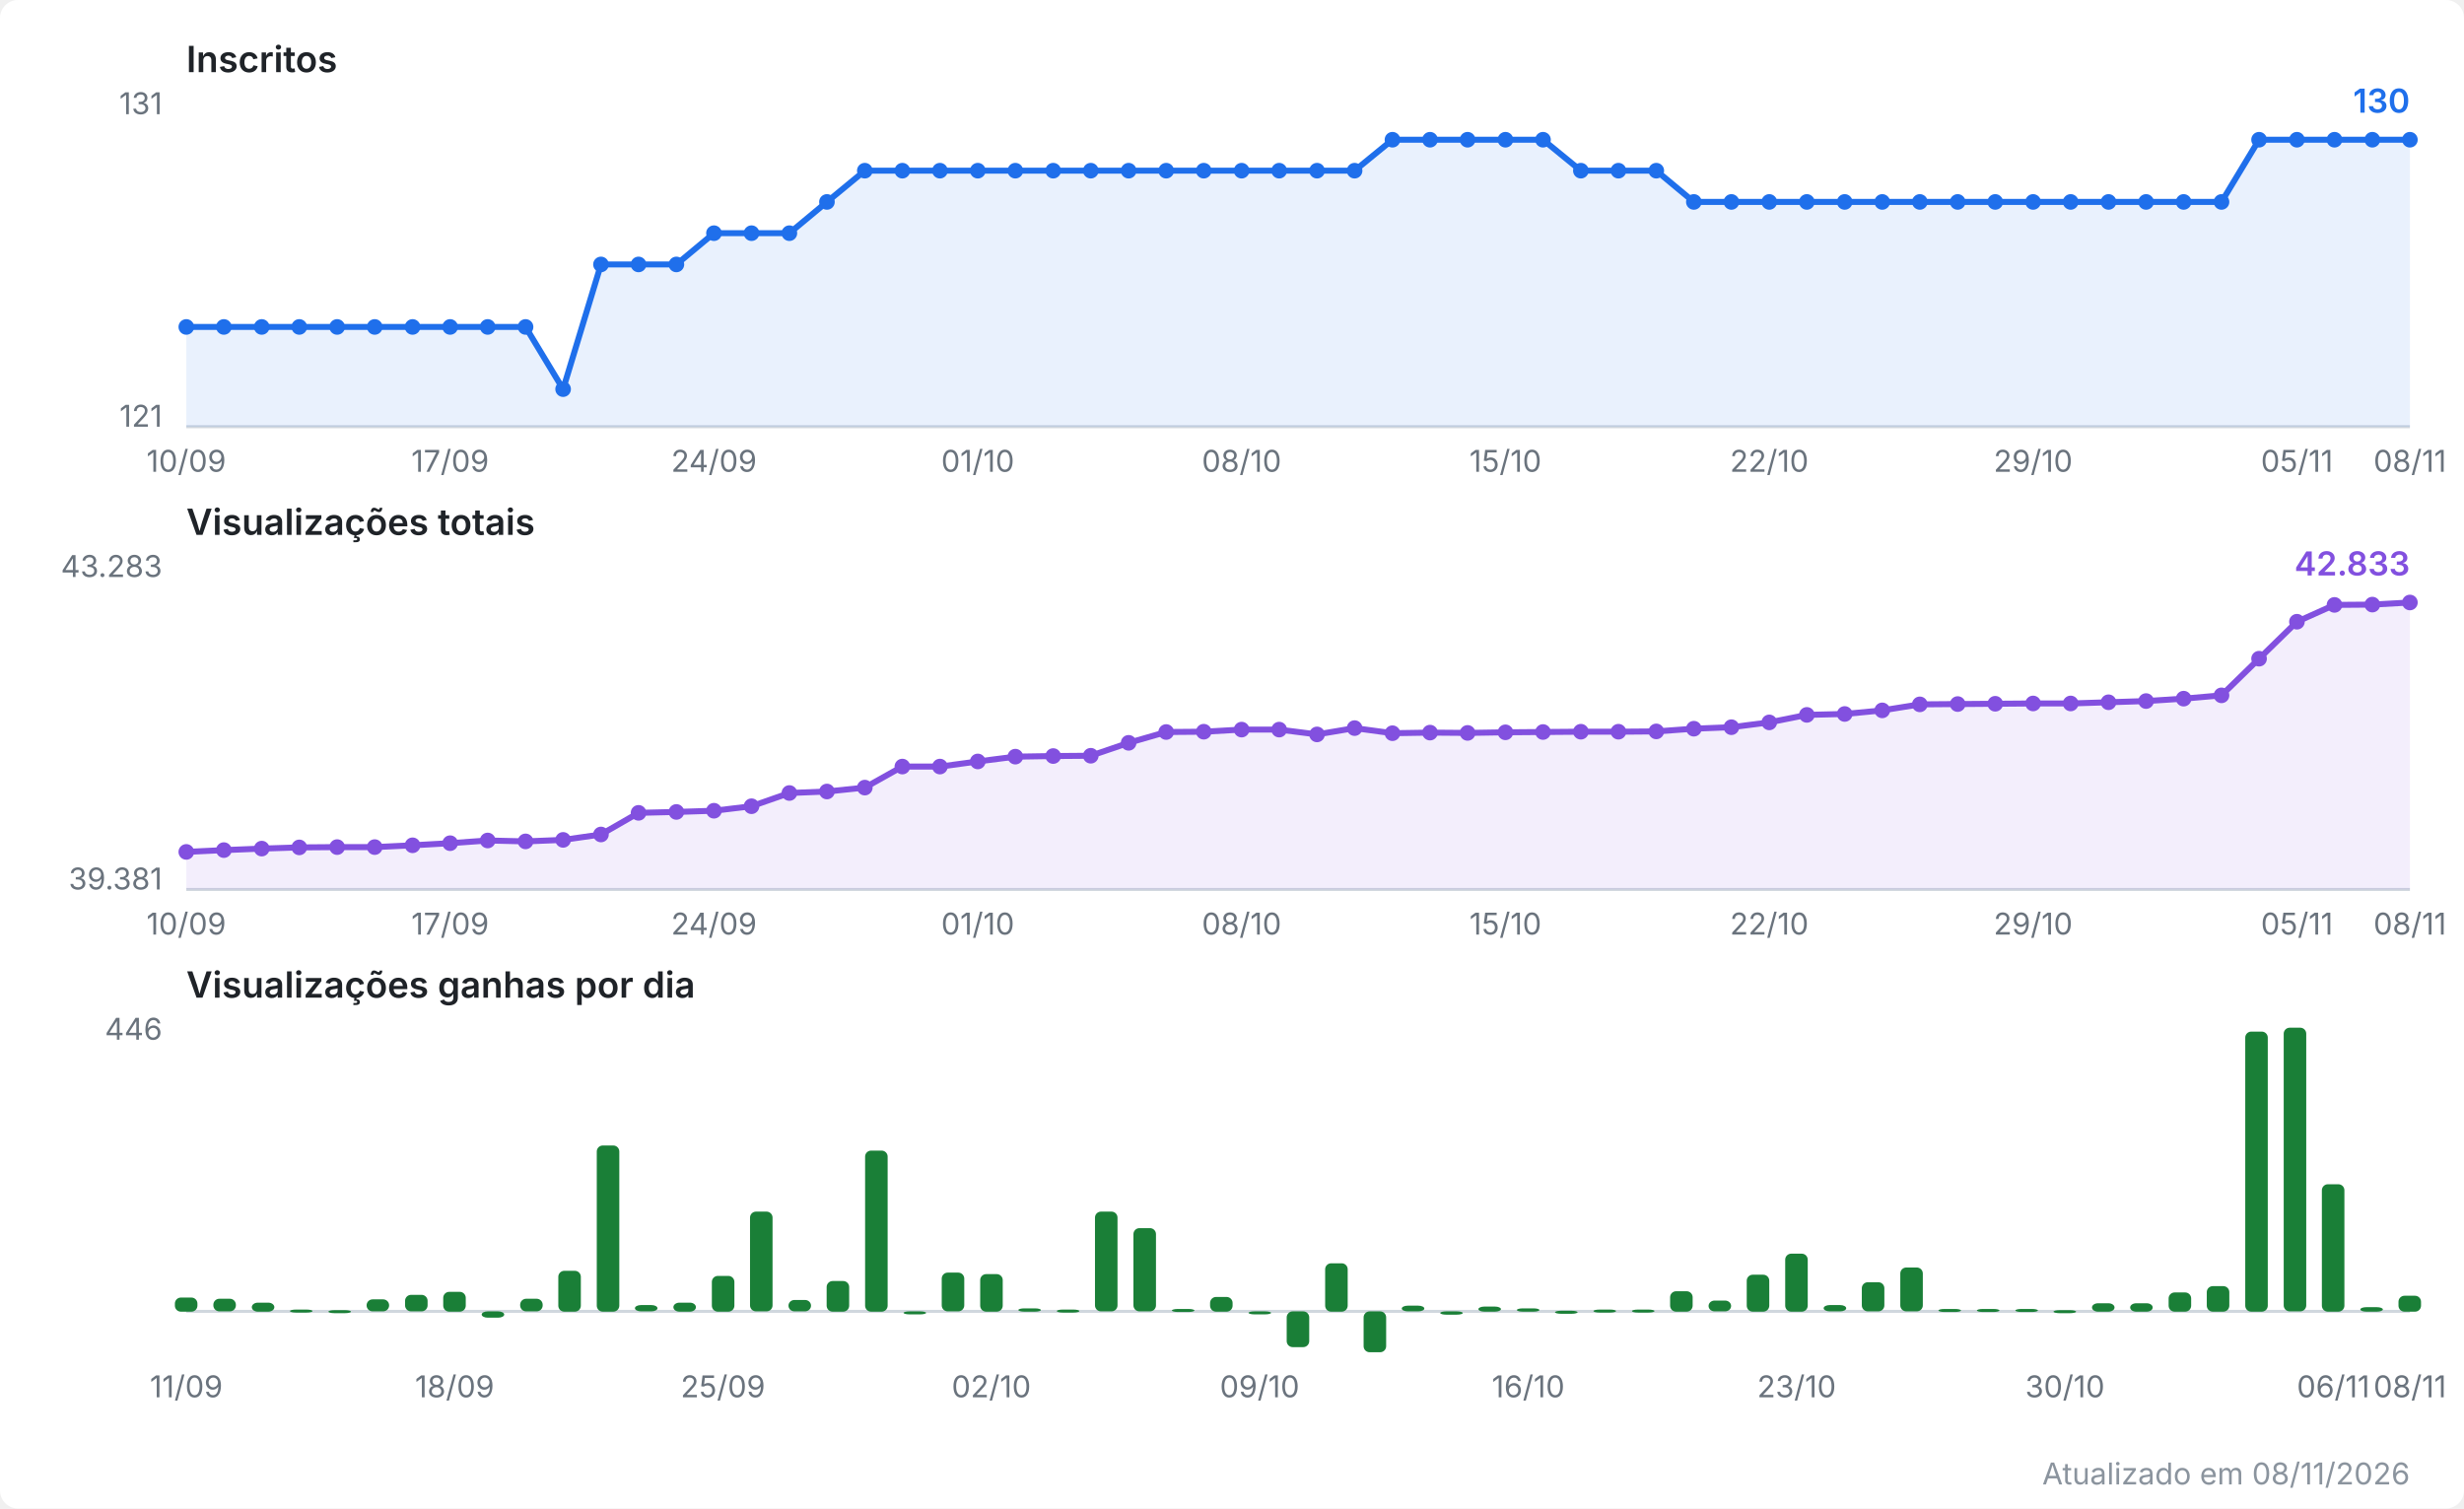
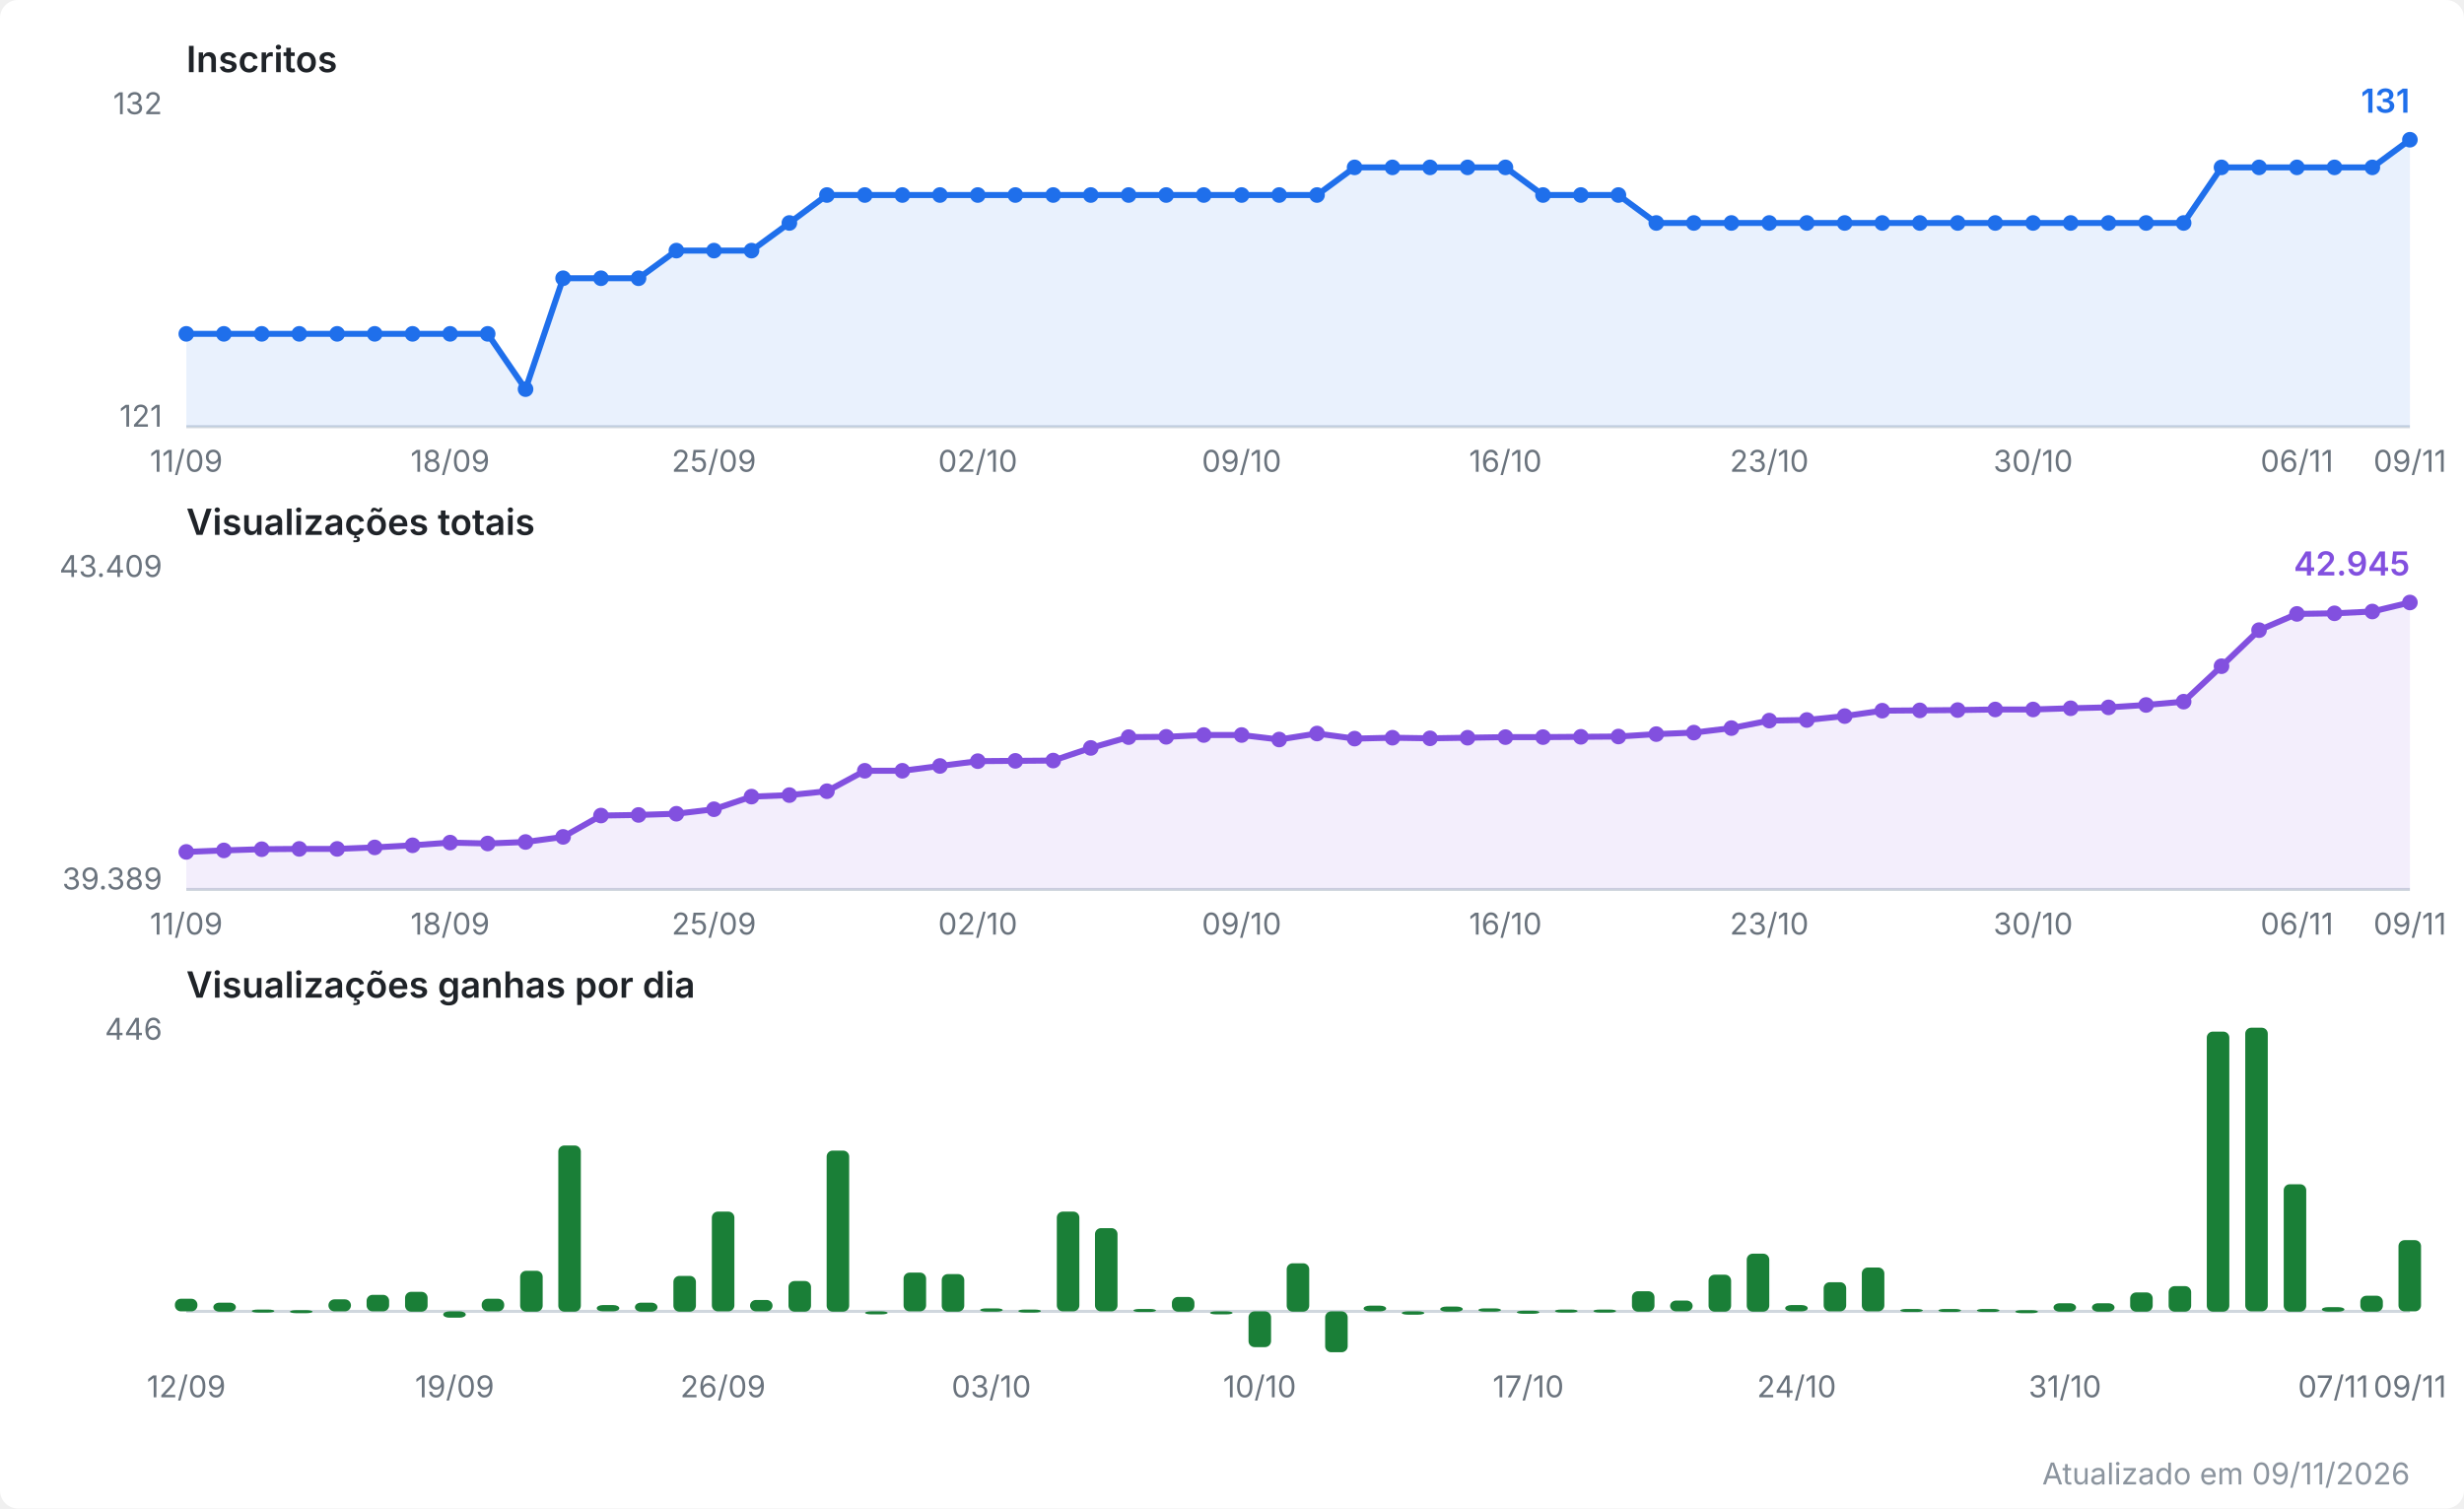
<svg xmlns="http://www.w3.org/2000/svg" viewBox="0 0 820 502" width="820" height="502" role="img" aria-label="Evolução do canal no YouTube">
  <style>
  .fundo { fill: #ffffff; }
  .titulo { font: 600 12px system-ui, -apple-system, Segoe UI, sans-serif; fill: #1f2328; }
  .escala { font: 10px system-ui, -apple-system, Segoe UI, sans-serif; fill: #6a737d; }
  .valor  { font: 600 11px system-ui, -apple-system, Segoe UI, sans-serif; }
  .rodape { font: 10px system-ui, -apple-system, Segoe UI, sans-serif; fill: #8b949e; }
  .eixo { stroke: #d0d7de; stroke-width: 1; }
  .linha { fill: none; stroke-width: 2; stroke-linejoin: round; stroke-linecap: round; }
  .inscritos { stroke: #1f6feb; }
  .inscritos.area { fill: #1f6feb; opacity: 0.10; stroke: none; }
  .inscritos.ponto, .inscritos.valor { fill: #1f6feb; stroke: none; }
  .views { stroke: #8250df; }
  .views.area { fill: #8250df; opacity: 0.10; stroke: none; }
  .views.ponto, .views.valor { fill: #8250df; stroke: none; }
  .barra.ganho { fill: #1a7f37; }
  @media (prefers-color-scheme: dark) {
    .fundo { fill: #0d1117; }
    .titulo { fill: #e6edf3; }
    .escala, .rodape { fill: #8b949e; }
    .eixo { stroke: #30363d; }
    .inscritos { stroke: #58a6ff; }
    .inscritos.area { fill: #58a6ff; }
    .inscritos.ponto, .inscritos.valor { fill: #58a6ff; }
    .views { stroke: #bc8cff; }
    .views.area { fill: #bc8cff; }
    .views.ponto, .views.valor { fill: #bc8cff; }
    .barra.ganho { fill: #3fb950; }
  }
</style>
  <rect class="fundo" width="820" height="502" rx="6" />
  <text class="titulo" x="62" y="24.0">Inscritos</text>
  <line class="eixo" x1="62" y1="142.0" x2="802" y2="142.0" />
-   <text class="escala" x="54" y="38.0" text-anchor="end">131</text>
+   <text class="escala" x="54" y="38.0" text-anchor="end">132</text>
  <text class="escala" x="54" y="142.0" text-anchor="end">121</text>
-   <polygon class="area inscritos" points="62.0,142.0 62.0,108.8 74.5,108.8 87.1,108.8 99.6,108.8 112.2,108.8 124.7,108.8 137.3,108.8 149.8,108.8 162.3,108.8 174.9,108.8 187.4,129.5 200.0,88.0 212.5,88.0 225.1,88.0 237.6,77.6 250.1,77.6 262.7,77.6 275.2,67.2 287.8,56.8 300.3,56.8 312.8,56.8 325.4,56.8 337.9,56.8 350.5,56.8 363.0,56.8 375.6,56.8 388.1,56.8 400.6,56.8 413.2,56.8 425.7,56.8 438.3,56.8 450.8,56.8 463.4,46.5 475.9,46.5 488.4,46.5 501.0,46.5 513.5,46.5 526.1,56.8 538.6,56.8 551.2,56.8 563.7,67.2 576.2,67.2 588.8,67.2 601.3,67.2 613.9,67.2 626.4,67.2 638.9,67.2 651.5,67.2 664.0,67.2 676.6,67.2 689.1,67.2 701.7,67.2 714.2,67.2 726.7,67.2 739.3,67.2 751.8,46.5 764.4,46.5 776.9,46.5 789.5,46.5 802.0,46.5 802.0,142.0" />
-   <polyline class="linha inscritos" points="62.0,108.8 74.5,108.8 87.1,108.8 99.6,108.8 112.2,108.8 124.7,108.8 137.3,108.8 149.8,108.8 162.3,108.8 174.9,108.8 187.4,129.5 200.0,88.0 212.5,88.0 225.1,88.0 237.6,77.6 250.1,77.6 262.7,77.6 275.2,67.2 287.8,56.8 300.3,56.8 312.8,56.8 325.4,56.8 337.9,56.8 350.5,56.8 363.0,56.8 375.6,56.8 388.1,56.8 400.6,56.8 413.2,56.8 425.7,56.8 438.3,56.8 450.8,56.8 463.4,46.5 475.9,46.5 488.4,46.5 501.0,46.5 513.5,46.5 526.1,56.8 538.6,56.8 551.2,56.8 563.7,67.2 576.2,67.2 588.8,67.2 601.3,67.2 613.9,67.2 626.4,67.2 638.9,67.2 651.5,67.2 664.0,67.2 676.6,67.2 689.1,67.2 701.7,67.2 714.2,67.2 726.7,67.2 739.3,67.2 751.8,46.5 764.4,46.5 776.9,46.5 789.5,46.5 802.0,46.5" />
-   <circle class="ponto inscritos" cx="62.0" cy="108.8" r="2.6" />
-   <circle class="ponto inscritos" cx="74.5" cy="108.8" r="2.6" />
-   <circle class="ponto inscritos" cx="87.1" cy="108.8" r="2.6" />
-   <circle class="ponto inscritos" cx="99.6" cy="108.8" r="2.6" />
-   <circle class="ponto inscritos" cx="112.2" cy="108.8" r="2.6" />
-   <circle class="ponto inscritos" cx="124.7" cy="108.8" r="2.6" />
-   <circle class="ponto inscritos" cx="137.3" cy="108.8" r="2.6" />
-   <circle class="ponto inscritos" cx="149.8" cy="108.8" r="2.6" />
-   <circle class="ponto inscritos" cx="162.3" cy="108.8" r="2.6" />
-   <circle class="ponto inscritos" cx="174.9" cy="108.8" r="2.6" />
-   <circle class="ponto inscritos" cx="187.4" cy="129.5" r="2.6" />
-   <circle class="ponto inscritos" cx="200.0" cy="88.0" r="2.6" />
-   <circle class="ponto inscritos" cx="212.5" cy="88.0" r="2.6" />
-   <circle class="ponto inscritos" cx="225.1" cy="88.0" r="2.6" />
-   <circle class="ponto inscritos" cx="237.6" cy="77.6" r="2.6" />
-   <circle class="ponto inscritos" cx="250.1" cy="77.6" r="2.6" />
-   <circle class="ponto inscritos" cx="262.7" cy="77.6" r="2.6" />
-   <circle class="ponto inscritos" cx="275.2" cy="67.2" r="2.6" />
-   <circle class="ponto inscritos" cx="287.8" cy="56.8" r="2.6" />
-   <circle class="ponto inscritos" cx="300.3" cy="56.8" r="2.6" />
-   <circle class="ponto inscritos" cx="312.8" cy="56.8" r="2.6" />
-   <circle class="ponto inscritos" cx="325.4" cy="56.8" r="2.6" />
-   <circle class="ponto inscritos" cx="337.9" cy="56.8" r="2.6" />
-   <circle class="ponto inscritos" cx="350.5" cy="56.8" r="2.6" />
-   <circle class="ponto inscritos" cx="363.0" cy="56.8" r="2.6" />
-   <circle class="ponto inscritos" cx="375.6" cy="56.8" r="2.6" />
-   <circle class="ponto inscritos" cx="388.1" cy="56.8" r="2.6" />
-   <circle class="ponto inscritos" cx="400.6" cy="56.8" r="2.6" />
-   <circle class="ponto inscritos" cx="413.2" cy="56.8" r="2.6" />
-   <circle class="ponto inscritos" cx="425.7" cy="56.8" r="2.6" />
-   <circle class="ponto inscritos" cx="438.3" cy="56.8" r="2.6" />
-   <circle class="ponto inscritos" cx="450.8" cy="56.8" r="2.6" />
-   <circle class="ponto inscritos" cx="463.4" cy="46.5" r="2.6" />
-   <circle class="ponto inscritos" cx="475.9" cy="46.5" r="2.6" />
-   <circle class="ponto inscritos" cx="488.4" cy="46.5" r="2.6" />
-   <circle class="ponto inscritos" cx="501.0" cy="46.5" r="2.6" />
-   <circle class="ponto inscritos" cx="513.5" cy="46.5" r="2.6" />
-   <circle class="ponto inscritos" cx="526.1" cy="56.8" r="2.6" />
-   <circle class="ponto inscritos" cx="538.6" cy="56.8" r="2.6" />
-   <circle class="ponto inscritos" cx="551.2" cy="56.8" r="2.6" />
-   <circle class="ponto inscritos" cx="563.7" cy="67.2" r="2.6" />
-   <circle class="ponto inscritos" cx="576.2" cy="67.2" r="2.6" />
-   <circle class="ponto inscritos" cx="588.8" cy="67.2" r="2.6" />
-   <circle class="ponto inscritos" cx="601.3" cy="67.2" r="2.6" />
-   <circle class="ponto inscritos" cx="613.9" cy="67.2" r="2.6" />
-   <circle class="ponto inscritos" cx="626.4" cy="67.2" r="2.6" />
-   <circle class="ponto inscritos" cx="638.9" cy="67.2" r="2.6" />
-   <circle class="ponto inscritos" cx="651.5" cy="67.2" r="2.6" />
-   <circle class="ponto inscritos" cx="664.0" cy="67.2" r="2.6" />
-   <circle class="ponto inscritos" cx="676.6" cy="67.2" r="2.6" />
-   <circle class="ponto inscritos" cx="689.1" cy="67.2" r="2.6" />
-   <circle class="ponto inscritos" cx="701.7" cy="67.2" r="2.6" />
-   <circle class="ponto inscritos" cx="714.2" cy="67.2" r="2.6" />
-   <circle class="ponto inscritos" cx="726.7" cy="67.2" r="2.6" />
-   <circle class="ponto inscritos" cx="739.3" cy="67.2" r="2.6" />
-   <circle class="ponto inscritos" cx="751.8" cy="46.5" r="2.6" />
-   <circle class="ponto inscritos" cx="764.4" cy="46.5" r="2.6" />
-   <circle class="ponto inscritos" cx="776.9" cy="46.5" r="2.6" />
-   <circle class="ponto inscritos" cx="789.5" cy="46.5" r="2.6" />
+   <polygon class="area inscritos" points="62.0,142.0 62.0,111.1 74.5,111.1 87.1,111.1 99.6,111.1 112.2,111.1 124.7,111.1 137.3,111.1 149.8,111.1 162.3,111.1 174.9,129.5 187.4,92.6 200.0,92.6 212.5,92.6 225.1,83.4 237.6,83.4 250.1,83.4 262.7,74.2 275.2,64.9 287.8,64.9 300.3,64.9 312.8,64.9 325.4,64.9 337.9,64.9 350.5,64.9 363.0,64.9 375.6,64.9 388.1,64.9 400.6,64.9 413.2,64.9 425.7,64.9 438.3,64.9 450.8,55.7 463.4,55.7 475.9,55.7 488.4,55.7 501.0,55.7 513.5,64.9 526.1,64.9 538.6,64.9 551.2,74.2 563.7,74.2 576.2,74.2 588.8,74.2 601.3,74.2 613.9,74.2 626.4,74.2 638.9,74.2 651.5,74.2 664.0,74.2 676.6,74.2 689.1,74.2 701.7,74.2 714.2,74.2 726.7,74.2 739.3,55.7 751.8,55.7 764.4,55.7 776.9,55.7 789.5,55.7 802.0,46.5 802.0,142.0" />
+   <polyline class="linha inscritos" points="62.0,111.1 74.5,111.1 87.1,111.1 99.6,111.1 112.2,111.1 124.7,111.1 137.3,111.1 149.8,111.1 162.3,111.1 174.9,129.5 187.4,92.6 200.0,92.6 212.5,92.6 225.1,83.4 237.6,83.4 250.1,83.4 262.7,74.2 275.2,64.9 287.8,64.9 300.3,64.9 312.8,64.9 325.4,64.9 337.9,64.9 350.5,64.9 363.0,64.9 375.6,64.9 388.1,64.9 400.6,64.9 413.2,64.9 425.7,64.9 438.3,64.9 450.8,55.7 463.4,55.7 475.9,55.7 488.4,55.7 501.0,55.7 513.5,64.9 526.1,64.9 538.6,64.9 551.2,74.2 563.7,74.2 576.2,74.2 588.8,74.2 601.3,74.2 613.9,74.2 626.4,74.2 638.9,74.2 651.5,74.2 664.0,74.2 676.6,74.2 689.1,74.2 701.7,74.2 714.2,74.2 726.7,74.2 739.3,55.7 751.8,55.7 764.4,55.7 776.9,55.7 789.5,55.7 802.0,46.5" />
+   <circle class="ponto inscritos" cx="62.0" cy="111.1" r="2.6" />
+   <circle class="ponto inscritos" cx="74.5" cy="111.1" r="2.6" />
+   <circle class="ponto inscritos" cx="87.1" cy="111.1" r="2.6" />
+   <circle class="ponto inscritos" cx="99.6" cy="111.1" r="2.6" />
+   <circle class="ponto inscritos" cx="112.2" cy="111.1" r="2.6" />
+   <circle class="ponto inscritos" cx="124.7" cy="111.1" r="2.6" />
+   <circle class="ponto inscritos" cx="137.3" cy="111.1" r="2.6" />
+   <circle class="ponto inscritos" cx="149.8" cy="111.1" r="2.6" />
+   <circle class="ponto inscritos" cx="162.3" cy="111.1" r="2.6" />
+   <circle class="ponto inscritos" cx="174.9" cy="129.5" r="2.6" />
+   <circle class="ponto inscritos" cx="187.4" cy="92.6" r="2.6" />
+   <circle class="ponto inscritos" cx="200.0" cy="92.6" r="2.6" />
+   <circle class="ponto inscritos" cx="212.5" cy="92.6" r="2.6" />
+   <circle class="ponto inscritos" cx="225.1" cy="83.4" r="2.6" />
+   <circle class="ponto inscritos" cx="237.6" cy="83.4" r="2.6" />
+   <circle class="ponto inscritos" cx="250.1" cy="83.4" r="2.6" />
+   <circle class="ponto inscritos" cx="262.7" cy="74.2" r="2.6" />
+   <circle class="ponto inscritos" cx="275.2" cy="64.9" r="2.6" />
+   <circle class="ponto inscritos" cx="287.8" cy="64.9" r="2.6" />
+   <circle class="ponto inscritos" cx="300.3" cy="64.9" r="2.6" />
+   <circle class="ponto inscritos" cx="312.8" cy="64.9" r="2.6" />
+   <circle class="ponto inscritos" cx="325.4" cy="64.9" r="2.6" />
+   <circle class="ponto inscritos" cx="337.9" cy="64.9" r="2.6" />
+   <circle class="ponto inscritos" cx="350.5" cy="64.9" r="2.6" />
+   <circle class="ponto inscritos" cx="363.0" cy="64.9" r="2.6" />
+   <circle class="ponto inscritos" cx="375.6" cy="64.9" r="2.6" />
+   <circle class="ponto inscritos" cx="388.1" cy="64.9" r="2.6" />
+   <circle class="ponto inscritos" cx="400.6" cy="64.9" r="2.6" />
+   <circle class="ponto inscritos" cx="413.2" cy="64.9" r="2.6" />
+   <circle class="ponto inscritos" cx="425.7" cy="64.9" r="2.6" />
+   <circle class="ponto inscritos" cx="438.3" cy="64.9" r="2.6" />
+   <circle class="ponto inscritos" cx="450.8" cy="55.7" r="2.6" />
+   <circle class="ponto inscritos" cx="463.4" cy="55.7" r="2.6" />
+   <circle class="ponto inscritos" cx="475.9" cy="55.7" r="2.6" />
+   <circle class="ponto inscritos" cx="488.4" cy="55.7" r="2.6" />
+   <circle class="ponto inscritos" cx="501.0" cy="55.7" r="2.6" />
+   <circle class="ponto inscritos" cx="513.5" cy="64.9" r="2.6" />
+   <circle class="ponto inscritos" cx="526.1" cy="64.9" r="2.6" />
+   <circle class="ponto inscritos" cx="538.6" cy="64.9" r="2.6" />
+   <circle class="ponto inscritos" cx="551.2" cy="74.2" r="2.6" />
+   <circle class="ponto inscritos" cx="563.7" cy="74.2" r="2.6" />
+   <circle class="ponto inscritos" cx="576.2" cy="74.2" r="2.6" />
+   <circle class="ponto inscritos" cx="588.8" cy="74.2" r="2.6" />
+   <circle class="ponto inscritos" cx="601.3" cy="74.2" r="2.6" />
+   <circle class="ponto inscritos" cx="613.9" cy="74.2" r="2.6" />
+   <circle class="ponto inscritos" cx="626.4" cy="74.2" r="2.6" />
+   <circle class="ponto inscritos" cx="638.9" cy="74.2" r="2.6" />
+   <circle class="ponto inscritos" cx="651.5" cy="74.2" r="2.6" />
+   <circle class="ponto inscritos" cx="664.0" cy="74.2" r="2.6" />
+   <circle class="ponto inscritos" cx="676.6" cy="74.2" r="2.6" />
+   <circle class="ponto inscritos" cx="689.1" cy="74.2" r="2.6" />
+   <circle class="ponto inscritos" cx="701.7" cy="74.2" r="2.6" />
+   <circle class="ponto inscritos" cx="714.2" cy="74.2" r="2.6" />
+   <circle class="ponto inscritos" cx="726.7" cy="74.2" r="2.6" />
+   <circle class="ponto inscritos" cx="739.3" cy="55.7" r="2.6" />
+   <circle class="ponto inscritos" cx="751.8" cy="55.7" r="2.6" />
+   <circle class="ponto inscritos" cx="764.4" cy="55.7" r="2.6" />
+   <circle class="ponto inscritos" cx="776.9" cy="55.7" r="2.6" />
+   <circle class="ponto inscritos" cx="789.5" cy="55.7" r="2.6" />
  <circle class="ponto inscritos" cx="802.0" cy="46.5" r="2.6" />
-   <text class="valor inscritos" x="802.0" y="37.5" text-anchor="end">130</text>
-   <text class="escala" x="62.0" y="157.0" text-anchor="middle">10/09</text>
-   <text class="escala" x="149.8" y="157.0" text-anchor="middle">17/09</text>
-   <text class="escala" x="237.6" y="157.0" text-anchor="middle">24/09</text>
-   <text class="escala" x="325.4" y="157.0" text-anchor="middle">01/10</text>
-   <text class="escala" x="413.2" y="157.0" text-anchor="middle">08/10</text>
-   <text class="escala" x="501.0" y="157.0" text-anchor="middle">15/10</text>
-   <text class="escala" x="588.8" y="157.0" text-anchor="middle">22/10</text>
-   <text class="escala" x="676.6" y="157.0" text-anchor="middle">29/10</text>
-   <text class="escala" x="764.4" y="157.0" text-anchor="middle">05/11</text>
-   <text class="escala" x="802.0" y="157.0" text-anchor="middle">08/11</text>
+   <text class="valor inscritos" x="802.0" y="37.5" text-anchor="end">131</text>
+   <text class="escala" x="62.0" y="157.0" text-anchor="middle">11/09</text>
+   <text class="escala" x="149.8" y="157.0" text-anchor="middle">18/09</text>
+   <text class="escala" x="237.6" y="157.0" text-anchor="middle">25/09</text>
+   <text class="escala" x="325.4" y="157.0" text-anchor="middle">02/10</text>
+   <text class="escala" x="413.2" y="157.0" text-anchor="middle">09/10</text>
+   <text class="escala" x="501.0" y="157.0" text-anchor="middle">16/10</text>
+   <text class="escala" x="588.8" y="157.0" text-anchor="middle">23/10</text>
+   <text class="escala" x="676.6" y="157.0" text-anchor="middle">30/10</text>
+   <text class="escala" x="764.4" y="157.0" text-anchor="middle">06/11</text>
+   <text class="escala" x="802.0" y="157.0" text-anchor="middle">09/11</text>
  <text class="titulo" x="62" y="178.0">Visualizações totais</text>
  <line class="eixo" x1="62" y1="296.0" x2="802" y2="296.0" />
-   <text class="escala" x="54" y="192.0" text-anchor="end">43.283</text>
-   <text class="escala" x="54" y="296.0" text-anchor="end">39.381</text>
-   <polygon class="area views" points="62.0,296.0 62.0,283.5 74.5,282.9 87.1,282.4 99.6,282.0 112.2,281.9 124.7,281.9 137.3,281.3 149.8,280.6 162.3,279.7 174.9,280.0 187.4,279.5 200.0,277.7 212.5,270.5 225.1,270.2 237.6,269.8 250.1,268.3 262.7,263.9 275.2,263.4 287.8,262.1 300.3,255.1 312.8,255.1 325.4,253.4 337.9,251.8 350.5,251.6 363.0,251.5 375.6,247.2 388.1,243.6 400.6,243.5 413.2,242.8 425.7,242.8 438.3,244.4 450.8,242.3 463.4,244.0 475.9,243.8 488.4,243.9 501.0,243.7 513.5,243.6 526.1,243.5 538.6,243.5 551.2,243.4 563.7,242.5 576.2,242.0 588.8,240.4 601.3,237.9 613.9,237.6 626.4,236.4 638.9,234.4 651.5,234.3 664.0,234.2 676.6,234.1 689.1,234.1 701.7,233.7 714.2,233.3 726.7,232.5 739.3,231.4 751.8,219.2 764.4,206.9 776.9,201.3 789.5,201.2 802.0,200.5 802.0,296.0" />
-   <polyline class="linha views" points="62.0,283.5 74.5,282.9 87.1,282.4 99.6,282.0 112.2,281.9 124.7,281.9 137.3,281.3 149.8,280.6 162.3,279.7 174.9,280.0 187.4,279.5 200.0,277.7 212.5,270.5 225.1,270.2 237.6,269.8 250.1,268.3 262.7,263.9 275.2,263.4 287.8,262.1 300.3,255.1 312.8,255.1 325.4,253.4 337.9,251.8 350.5,251.6 363.0,251.5 375.6,247.2 388.1,243.6 400.6,243.5 413.2,242.8 425.7,242.8 438.3,244.4 450.8,242.3 463.4,244.0 475.9,243.8 488.4,243.9 501.0,243.7 513.5,243.6 526.1,243.5 538.6,243.5 551.2,243.4 563.7,242.5 576.2,242.0 588.8,240.4 601.3,237.9 613.9,237.6 626.4,236.4 638.9,234.4 651.5,234.3 664.0,234.2 676.6,234.1 689.1,234.1 701.7,233.7 714.2,233.3 726.7,232.5 739.3,231.4 751.8,219.2 764.4,206.9 776.9,201.3 789.5,201.2 802.0,200.5" />
+   <text class="escala" x="54" y="192.0" text-anchor="end">43.409</text>
+   <text class="escala" x="54" y="296.0" text-anchor="end">39.389</text>
+   <polygon class="area views" points="62.0,296.0 62.0,283.5 74.5,283.0 87.1,282.6 99.6,282.5 112.2,282.5 124.7,282.0 137.3,281.3 149.8,280.4 162.3,280.7 174.9,280.2 187.4,278.5 200.0,271.4 212.5,271.2 225.1,270.8 237.6,269.3 250.1,265.1 262.7,264.6 275.2,263.3 287.8,256.5 300.3,256.5 312.8,254.9 325.4,253.3 337.9,253.2 350.5,253.1 363.0,248.9 375.6,245.3 388.1,245.2 400.6,244.6 413.2,244.6 425.7,246.1 438.3,244.1 450.8,245.8 463.4,245.5 475.9,245.7 488.4,245.5 501.0,245.3 513.5,245.3 526.1,245.2 538.6,245.1 551.2,244.3 563.7,243.8 576.2,242.3 588.8,239.8 601.3,239.6 613.9,238.3 626.4,236.5 638.9,236.4 651.5,236.3 664.0,236.1 676.6,236.1 689.1,235.7 701.7,235.4 714.2,234.6 726.7,233.5 739.3,221.7 751.8,209.7 764.4,204.3 776.9,204.1 789.5,203.5 802.0,200.5 802.0,296.0" />
+   <polyline class="linha views" points="62.0,283.5 74.5,283.0 87.1,282.6 99.6,282.5 112.2,282.5 124.7,282.0 137.3,281.3 149.8,280.4 162.3,280.7 174.9,280.2 187.4,278.5 200.0,271.4 212.5,271.2 225.1,270.8 237.6,269.3 250.1,265.1 262.7,264.6 275.2,263.3 287.8,256.5 300.3,256.5 312.8,254.9 325.4,253.3 337.9,253.2 350.5,253.1 363.0,248.9 375.6,245.3 388.1,245.2 400.6,244.6 413.2,244.6 425.7,246.1 438.3,244.1 450.8,245.8 463.4,245.5 475.9,245.7 488.4,245.5 501.0,245.3 513.5,245.3 526.1,245.2 538.6,245.1 551.2,244.3 563.7,243.8 576.2,242.3 588.8,239.8 601.3,239.6 613.9,238.3 626.4,236.5 638.9,236.4 651.5,236.3 664.0,236.1 676.6,236.1 689.1,235.7 701.7,235.4 714.2,234.6 726.7,233.5 739.3,221.7 751.8,209.7 764.4,204.3 776.9,204.1 789.5,203.5 802.0,200.5" />
  <circle class="ponto views" cx="62.0" cy="283.5" r="2.6" />
-   <circle class="ponto views" cx="74.5" cy="282.9" r="2.6" />
-   <circle class="ponto views" cx="87.1" cy="282.4" r="2.6" />
-   <circle class="ponto views" cx="99.6" cy="282.0" r="2.6" />
-   <circle class="ponto views" cx="112.2" cy="281.9" r="2.6" />
-   <circle class="ponto views" cx="124.7" cy="281.9" r="2.6" />
+   <circle class="ponto views" cx="74.5" cy="283.0" r="2.6" />
+   <circle class="ponto views" cx="87.1" cy="282.6" r="2.6" />
+   <circle class="ponto views" cx="99.6" cy="282.5" r="2.6" />
+   <circle class="ponto views" cx="112.2" cy="282.5" r="2.6" />
+   <circle class="ponto views" cx="124.7" cy="282.0" r="2.6" />
  <circle class="ponto views" cx="137.3" cy="281.3" r="2.6" />
-   <circle class="ponto views" cx="149.8" cy="280.6" r="2.6" />
-   <circle class="ponto views" cx="162.3" cy="279.7" r="2.6" />
-   <circle class="ponto views" cx="174.9" cy="280.0" r="2.6" />
-   <circle class="ponto views" cx="187.4" cy="279.5" r="2.6" />
-   <circle class="ponto views" cx="200.0" cy="277.7" r="2.6" />
-   <circle class="ponto views" cx="212.5" cy="270.5" r="2.6" />
-   <circle class="ponto views" cx="225.1" cy="270.2" r="2.6" />
-   <circle class="ponto views" cx="237.6" cy="269.8" r="2.6" />
-   <circle class="ponto views" cx="250.1" cy="268.3" r="2.6" />
-   <circle class="ponto views" cx="262.7" cy="263.9" r="2.6" />
-   <circle class="ponto views" cx="275.2" cy="263.4" r="2.6" />
-   <circle class="ponto views" cx="287.8" cy="262.1" r="2.6" />
-   <circle class="ponto views" cx="300.3" cy="255.1" r="2.6" />
-   <circle class="ponto views" cx="312.8" cy="255.1" r="2.6" />
-   <circle class="ponto views" cx="325.4" cy="253.4" r="2.6" />
-   <circle class="ponto views" cx="337.9" cy="251.8" r="2.6" />
-   <circle class="ponto views" cx="350.5" cy="251.6" r="2.6" />
-   <circle class="ponto views" cx="363.0" cy="251.5" r="2.6" />
-   <circle class="ponto views" cx="375.6" cy="247.2" r="2.6" />
-   <circle class="ponto views" cx="388.1" cy="243.6" r="2.6" />
-   <circle class="ponto views" cx="400.6" cy="243.5" r="2.6" />
-   <circle class="ponto views" cx="413.2" cy="242.8" r="2.6" />
-   <circle class="ponto views" cx="425.7" cy="242.8" r="2.6" />
-   <circle class="ponto views" cx="438.3" cy="244.4" r="2.6" />
-   <circle class="ponto views" cx="450.8" cy="242.3" r="2.6" />
-   <circle class="ponto views" cx="463.4" cy="244.0" r="2.6" />
-   <circle class="ponto views" cx="475.9" cy="243.8" r="2.6" />
-   <circle class="ponto views" cx="488.4" cy="243.9" r="2.6" />
-   <circle class="ponto views" cx="501.0" cy="243.7" r="2.6" />
-   <circle class="ponto views" cx="513.5" cy="243.6" r="2.6" />
-   <circle class="ponto views" cx="526.1" cy="243.5" r="2.6" />
-   <circle class="ponto views" cx="538.6" cy="243.5" r="2.6" />
-   <circle class="ponto views" cx="551.2" cy="243.4" r="2.6" />
-   <circle class="ponto views" cx="563.7" cy="242.5" r="2.6" />
-   <circle class="ponto views" cx="576.2" cy="242.0" r="2.6" />
-   <circle class="ponto views" cx="588.8" cy="240.4" r="2.6" />
-   <circle class="ponto views" cx="601.3" cy="237.9" r="2.6" />
-   <circle class="ponto views" cx="613.9" cy="237.6" r="2.6" />
-   <circle class="ponto views" cx="626.4" cy="236.4" r="2.6" />
-   <circle class="ponto views" cx="638.9" cy="234.4" r="2.6" />
-   <circle class="ponto views" cx="651.5" cy="234.3" r="2.6" />
-   <circle class="ponto views" cx="664.0" cy="234.2" r="2.6" />
-   <circle class="ponto views" cx="676.6" cy="234.1" r="2.6" />
-   <circle class="ponto views" cx="689.1" cy="234.1" r="2.6" />
-   <circle class="ponto views" cx="701.7" cy="233.7" r="2.6" />
-   <circle class="ponto views" cx="714.2" cy="233.3" r="2.6" />
-   <circle class="ponto views" cx="726.7" cy="232.5" r="2.6" />
-   <circle class="ponto views" cx="739.3" cy="231.4" r="2.6" />
-   <circle class="ponto views" cx="751.8" cy="219.2" r="2.6" />
-   <circle class="ponto views" cx="764.4" cy="206.9" r="2.6" />
-   <circle class="ponto views" cx="776.9" cy="201.3" r="2.6" />
-   <circle class="ponto views" cx="789.5" cy="201.2" r="2.6" />
+   <circle class="ponto views" cx="149.8" cy="280.4" r="2.6" />
+   <circle class="ponto views" cx="162.3" cy="280.7" r="2.6" />
+   <circle class="ponto views" cx="174.9" cy="280.2" r="2.6" />
+   <circle class="ponto views" cx="187.4" cy="278.5" r="2.6" />
+   <circle class="ponto views" cx="200.0" cy="271.4" r="2.6" />
+   <circle class="ponto views" cx="212.5" cy="271.2" r="2.6" />
+   <circle class="ponto views" cx="225.1" cy="270.8" r="2.6" />
+   <circle class="ponto views" cx="237.6" cy="269.3" r="2.6" />
+   <circle class="ponto views" cx="250.1" cy="265.1" r="2.6" />
+   <circle class="ponto views" cx="262.7" cy="264.6" r="2.6" />
+   <circle class="ponto views" cx="275.2" cy="263.3" r="2.6" />
+   <circle class="ponto views" cx="287.8" cy="256.5" r="2.6" />
+   <circle class="ponto views" cx="300.3" cy="256.5" r="2.6" />
+   <circle class="ponto views" cx="312.8" cy="254.9" r="2.6" />
+   <circle class="ponto views" cx="325.4" cy="253.3" r="2.6" />
+   <circle class="ponto views" cx="337.9" cy="253.2" r="2.6" />
+   <circle class="ponto views" cx="350.5" cy="253.1" r="2.6" />
+   <circle class="ponto views" cx="363.0" cy="248.9" r="2.6" />
+   <circle class="ponto views" cx="375.6" cy="245.3" r="2.6" />
+   <circle class="ponto views" cx="388.1" cy="245.2" r="2.6" />
+   <circle class="ponto views" cx="400.6" cy="244.6" r="2.6" />
+   <circle class="ponto views" cx="413.2" cy="244.6" r="2.6" />
+   <circle class="ponto views" cx="425.7" cy="246.1" r="2.6" />
+   <circle class="ponto views" cx="438.3" cy="244.1" r="2.6" />
+   <circle class="ponto views" cx="450.8" cy="245.8" r="2.6" />
+   <circle class="ponto views" cx="463.4" cy="245.5" r="2.6" />
+   <circle class="ponto views" cx="475.9" cy="245.7" r="2.6" />
+   <circle class="ponto views" cx="488.4" cy="245.5" r="2.6" />
+   <circle class="ponto views" cx="501.0" cy="245.3" r="2.6" />
+   <circle class="ponto views" cx="513.5" cy="245.3" r="2.6" />
+   <circle class="ponto views" cx="526.1" cy="245.2" r="2.6" />
+   <circle class="ponto views" cx="538.6" cy="245.1" r="2.6" />
+   <circle class="ponto views" cx="551.2" cy="244.3" r="2.6" />
+   <circle class="ponto views" cx="563.7" cy="243.8" r="2.6" />
+   <circle class="ponto views" cx="576.2" cy="242.3" r="2.6" />
+   <circle class="ponto views" cx="588.8" cy="239.8" r="2.6" />
+   <circle class="ponto views" cx="601.3" cy="239.6" r="2.6" />
+   <circle class="ponto views" cx="613.9" cy="238.3" r="2.6" />
+   <circle class="ponto views" cx="626.4" cy="236.5" r="2.6" />
+   <circle class="ponto views" cx="638.9" cy="236.4" r="2.6" />
+   <circle class="ponto views" cx="651.5" cy="236.3" r="2.6" />
+   <circle class="ponto views" cx="664.0" cy="236.1" r="2.6" />
+   <circle class="ponto views" cx="676.6" cy="236.1" r="2.6" />
+   <circle class="ponto views" cx="689.1" cy="235.7" r="2.6" />
+   <circle class="ponto views" cx="701.7" cy="235.4" r="2.6" />
+   <circle class="ponto views" cx="714.2" cy="234.6" r="2.6" />
+   <circle class="ponto views" cx="726.7" cy="233.5" r="2.6" />
+   <circle class="ponto views" cx="739.3" cy="221.7" r="2.6" />
+   <circle class="ponto views" cx="751.8" cy="209.7" r="2.6" />
+   <circle class="ponto views" cx="764.4" cy="204.3" r="2.6" />
+   <circle class="ponto views" cx="776.9" cy="204.1" r="2.6" />
+   <circle class="ponto views" cx="789.5" cy="203.5" r="2.6" />
  <circle class="ponto views" cx="802.0" cy="200.5" r="2.6" />
-   <text class="valor views" x="802.0" y="191.5" text-anchor="end">42.833</text>
-   <text class="escala" x="62.0" y="311.0" text-anchor="middle">10/09</text>
-   <text class="escala" x="149.8" y="311.0" text-anchor="middle">17/09</text>
-   <text class="escala" x="237.6" y="311.0" text-anchor="middle">24/09</text>
-   <text class="escala" x="325.4" y="311.0" text-anchor="middle">01/10</text>
-   <text class="escala" x="413.2" y="311.0" text-anchor="middle">08/10</text>
-   <text class="escala" x="501.0" y="311.0" text-anchor="middle">15/10</text>
-   <text class="escala" x="588.8" y="311.0" text-anchor="middle">22/10</text>
-   <text class="escala" x="676.6" y="311.0" text-anchor="middle">29/10</text>
-   <text class="escala" x="764.4" y="311.0" text-anchor="middle">05/11</text>
-   <text class="escala" x="802.0" y="311.0" text-anchor="middle">08/11</text>
+   <text class="valor views" x="802.0" y="191.5" text-anchor="end">42.945</text>
+   <text class="escala" x="62.0" y="311.0" text-anchor="middle">11/09</text>
+   <text class="escala" x="149.8" y="311.0" text-anchor="middle">18/09</text>
+   <text class="escala" x="237.6" y="311.0" text-anchor="middle">25/09</text>
+   <text class="escala" x="325.4" y="311.0" text-anchor="middle">02/10</text>
+   <text class="escala" x="413.2" y="311.0" text-anchor="middle">09/10</text>
+   <text class="escala" x="501.0" y="311.0" text-anchor="middle">16/10</text>
+   <text class="escala" x="588.8" y="311.0" text-anchor="middle">23/10</text>
+   <text class="escala" x="676.6" y="311.0" text-anchor="middle">30/10</text>
+   <text class="escala" x="764.4" y="311.0" text-anchor="middle">06/11</text>
+   <text class="escala" x="802.0" y="311.0" text-anchor="middle">09/11</text>
  <text class="titulo" x="62" y="332.0">Visualizações ganhas por dia</text>
  <line class="eixo" x1="62" y1="436.4" x2="802" y2="436.4" />
  <text class="escala" x="54" y="346.0" text-anchor="end">446</text>
-   <rect class="barra ganho" x="58.2" y="431.8" width="7.5" height="4.7" rx="2" />
-   <rect class="barra ganho" x="71.0" y="432.2" width="7.5" height="4.2" rx="2" />
-   <rect class="barra ganho" x="83.8" y="433.5" width="7.5" height="3.0" rx="2" />
-   <rect class="barra ganho" x="96.5" y="435.8" width="7.5" height="1.0" rx="2" />
-   <rect class="barra ganho" x="109.3" y="436.0" width="7.5" height="1.0" rx="2" />
-   <rect class="barra ganho" x="122.0" y="432.4" width="7.5" height="4.0" rx="2" />
-   <rect class="barra ganho" x="134.8" y="430.9" width="7.5" height="5.5" rx="2" />
-   <rect class="barra ganho" x="147.5" y="429.9" width="7.5" height="6.6" rx="2" />
-   <rect class="barra ganho" x="160.3" y="436.4" width="7.5" height="2.1" rx="2" />
-   <rect class="barra ganho" x="173.1" y="432.2" width="7.5" height="4.2" rx="2" />
-   <rect class="barra ganho" x="185.8" y="422.9" width="7.5" height="13.6" rx="2" />
-   <rect class="barra ganho" x="198.6" y="381.2" width="7.5" height="55.3" rx="2" />
-   <rect class="barra ganho" x="211.3" y="434.3" width="7.5" height="2.1" rx="2" />
-   <rect class="barra ganho" x="224.1" y="433.5" width="7.5" height="3.0" rx="2" />
-   <rect class="barra ganho" x="236.9" y="424.6" width="7.5" height="11.9" rx="2" />
-   <rect class="barra ganho" x="249.6" y="403.2" width="7.5" height="33.2" rx="2" />
-   <rect class="barra ganho" x="262.4" y="432.6" width="7.5" height="3.8" rx="2" />
-   <rect class="barra ganho" x="275.1" y="426.3" width="7.5" height="10.2" rx="2" />
-   <rect class="barra ganho" x="287.9" y="382.9" width="7.5" height="53.6" rx="2" />
-   <rect class="barra ganho" x="300.7" y="436.4" width="7.5" height="1.0" rx="2" />
-   <rect class="barra ganho" x="313.4" y="423.5" width="7.5" height="12.9" rx="2" />
-   <rect class="barra ganho" x="326.2" y="424.0" width="7.5" height="12.5" rx="2" />
-   <rect class="barra ganho" x="338.9" y="435.4" width="7.5" height="1.1" rx="2" />
-   <rect class="barra ganho" x="351.7" y="435.8" width="7.5" height="1.0" rx="2" />
-   <rect class="barra ganho" x="364.4" y="403.2" width="7.5" height="33.2" rx="2" />
-   <rect class="barra ganho" x="377.2" y="408.7" width="7.5" height="27.7" rx="2" />
-   <rect class="barra ganho" x="390.0" y="435.6" width="7.5" height="1.0" rx="2" />
-   <rect class="barra ganho" x="402.7" y="431.6" width="7.5" height="4.9" rx="2" />
-   <rect class="barra ganho" x="415.5" y="436.4" width="7.5" height="1.0" rx="2" />
-   <rect class="barra ganho" x="428.2" y="436.4" width="7.5" height="11.9" rx="2" />
-   <rect class="barra ganho" x="441.0" y="420.4" width="7.5" height="16.1" rx="2" />
-   <rect class="barra ganho" x="453.8" y="436.4" width="7.5" height="13.6" rx="2" />
-   <rect class="barra ganho" x="466.5" y="434.5" width="7.5" height="1.9" rx="2" />
-   <rect class="barra ganho" x="479.3" y="436.4" width="7.5" height="1.1" rx="2" />
-   <rect class="barra ganho" x="492.0" y="434.8" width="7.5" height="1.7" rx="2" />
-   <rect class="barra ganho" x="504.8" y="435.4" width="7.5" height="1.1" rx="2" />
-   <rect class="barra ganho" x="517.5" y="436.2" width="7.5" height="1.0" rx="2" />
+   <rect class="barra ganho" x="58.2" y="432.2" width="7.5" height="4.2" rx="2" />
+   <rect class="barra ganho" x="71.0" y="433.5" width="7.5" height="3.0" rx="2" />
+   <rect class="barra ganho" x="83.8" y="435.8" width="7.5" height="1.0" rx="2" />
+   <rect class="barra ganho" x="96.5" y="436.0" width="7.5" height="1.0" rx="2" />
+   <rect class="barra ganho" x="109.3" y="432.4" width="7.5" height="4.0" rx="2" />
+   <rect class="barra ganho" x="122.0" y="430.9" width="7.5" height="5.5" rx="2" />
+   <rect class="barra ganho" x="134.8" y="429.9" width="7.5" height="6.6" rx="2" />
+   <rect class="barra ganho" x="147.5" y="436.4" width="7.5" height="2.1" rx="2" />
+   <rect class="barra ganho" x="160.3" y="432.2" width="7.5" height="4.2" rx="2" />
+   <rect class="barra ganho" x="173.1" y="422.9" width="7.5" height="13.6" rx="2" />
+   <rect class="barra ganho" x="185.8" y="381.2" width="7.5" height="55.3" rx="2" />
+   <rect class="barra ganho" x="198.6" y="434.3" width="7.5" height="2.1" rx="2" />
+   <rect class="barra ganho" x="211.3" y="433.5" width="7.5" height="3.0" rx="2" />
+   <rect class="barra ganho" x="224.1" y="424.6" width="7.5" height="11.9" rx="2" />
+   <rect class="barra ganho" x="236.9" y="403.2" width="7.5" height="33.2" rx="2" />
+   <rect class="barra ganho" x="249.6" y="432.6" width="7.5" height="3.8" rx="2" />
+   <rect class="barra ganho" x="262.4" y="426.3" width="7.5" height="10.2" rx="2" />
+   <rect class="barra ganho" x="275.1" y="382.9" width="7.5" height="53.6" rx="2" />
+   <rect class="barra ganho" x="287.9" y="436.4" width="7.5" height="1.0" rx="2" />
+   <rect class="barra ganho" x="300.7" y="423.5" width="7.5" height="12.9" rx="2" />
+   <rect class="barra ganho" x="313.4" y="424.0" width="7.5" height="12.5" rx="2" />
+   <rect class="barra ganho" x="326.2" y="435.4" width="7.5" height="1.1" rx="2" />
+   <rect class="barra ganho" x="338.9" y="435.8" width="7.5" height="1.0" rx="2" />
+   <rect class="barra ganho" x="351.7" y="403.2" width="7.5" height="33.2" rx="2" />
+   <rect class="barra ganho" x="364.4" y="408.7" width="7.5" height="27.7" rx="2" />
+   <rect class="barra ganho" x="377.2" y="435.6" width="7.5" height="1.0" rx="2" />
+   <rect class="barra ganho" x="390.0" y="431.6" width="7.5" height="4.9" rx="2" />
+   <rect class="barra ganho" x="402.7" y="436.4" width="7.5" height="1.0" rx="2" />
+   <rect class="barra ganho" x="415.5" y="436.4" width="7.5" height="11.9" rx="2" />
+   <rect class="barra ganho" x="428.2" y="420.4" width="7.5" height="16.1" rx="2" />
+   <rect class="barra ganho" x="441.0" y="436.4" width="7.5" height="13.6" rx="2" />
+   <rect class="barra ganho" x="453.8" y="434.5" width="7.5" height="1.9" rx="2" />
+   <rect class="barra ganho" x="466.5" y="436.4" width="7.5" height="1.1" rx="2" />
+   <rect class="barra ganho" x="479.3" y="434.8" width="7.5" height="1.7" rx="2" />
+   <rect class="barra ganho" x="492.0" y="435.4" width="7.5" height="1.1" rx="2" />
+   <rect class="barra ganho" x="504.8" y="436.2" width="7.5" height="1.0" rx="2" />
+   <rect class="barra ganho" x="517.5" y="435.8" width="7.5" height="1.0" rx="2" />
  <rect class="barra ganho" x="530.3" y="435.8" width="7.5" height="1.0" rx="2" />
-   <rect class="barra ganho" x="543.1" y="435.8" width="7.5" height="1.0" rx="2" />
-   <rect class="barra ganho" x="555.8" y="429.7" width="7.5" height="6.8" rx="2" />
-   <rect class="barra ganho" x="568.6" y="432.8" width="7.5" height="3.6" rx="2" />
-   <rect class="barra ganho" x="581.3" y="424.2" width="7.5" height="12.3" rx="2" />
-   <rect class="barra ganho" x="594.1" y="417.2" width="7.5" height="19.3" rx="2" />
-   <rect class="barra ganho" x="606.9" y="434.3" width="7.5" height="2.1" rx="2" />
-   <rect class="barra ganho" x="619.6" y="426.7" width="7.5" height="9.7" rx="2" />
-   <rect class="barra ganho" x="632.4" y="421.8" width="7.5" height="14.6" rx="2" />
+   <rect class="barra ganho" x="543.1" y="429.7" width="7.5" height="6.8" rx="2" />
+   <rect class="barra ganho" x="555.8" y="432.8" width="7.5" height="3.6" rx="2" />
+   <rect class="barra ganho" x="568.6" y="424.2" width="7.5" height="12.3" rx="2" />
+   <rect class="barra ganho" x="581.3" y="417.2" width="7.5" height="19.3" rx="2" />
+   <rect class="barra ganho" x="594.1" y="434.3" width="7.5" height="2.1" rx="2" />
+   <rect class="barra ganho" x="606.9" y="426.7" width="7.5" height="9.7" rx="2" />
+   <rect class="barra ganho" x="619.6" y="421.8" width="7.5" height="14.6" rx="2" />
+   <rect class="barra ganho" x="632.4" y="435.6" width="7.5" height="1.0" rx="2" />
  <rect class="barra ganho" x="645.1" y="435.6" width="7.5" height="1.0" rx="2" />
  <rect class="barra ganho" x="657.9" y="435.6" width="7.5" height="1.0" rx="2" />
-   <rect class="barra ganho" x="670.7" y="435.6" width="7.5" height="1.0" rx="2" />
-   <rect class="barra ganho" x="683.4" y="436.0" width="7.5" height="1.0" rx="2" />
+   <rect class="barra ganho" x="670.7" y="436.0" width="7.5" height="1.0" rx="2" />
+   <rect class="barra ganho" x="683.4" y="433.7" width="7.5" height="2.8" rx="2" />
  <rect class="barra ganho" x="696.2" y="433.7" width="7.5" height="2.8" rx="2" />
-   <rect class="barra ganho" x="708.9" y="433.7" width="7.5" height="2.8" rx="2" />
-   <rect class="barra ganho" x="721.7" y="430.1" width="7.5" height="6.4" rx="2" />
-   <rect class="barra ganho" x="734.4" y="428.0" width="7.5" height="8.5" rx="2" />
-   <rect class="barra ganho" x="747.2" y="343.3" width="7.5" height="93.2" rx="2" />
-   <rect class="barra ganho" x="760.0" y="342.0" width="7.5" height="94.4" rx="2" />
-   <rect class="barra ganho" x="772.7" y="394.1" width="7.5" height="42.4" rx="2" />
-   <rect class="barra ganho" x="785.5" y="435.0" width="7.5" height="1.5" rx="2" />
-   <rect class="barra ganho" x="798.2" y="431.2" width="7.5" height="5.3" rx="2" />
-   <text class="escala" x="62.0" y="465.0" text-anchor="middle">11/09</text>
-   <text class="escala" x="151.3" y="465.0" text-anchor="middle">18/09</text>
-   <text class="escala" x="240.6" y="465.0" text-anchor="middle">25/09</text>
-   <text class="escala" x="329.9" y="465.0" text-anchor="middle">02/10</text>
-   <text class="escala" x="419.2" y="465.0" text-anchor="middle">09/10</text>
-   <text class="escala" x="508.6" y="465.0" text-anchor="middle">16/10</text>
-   <text class="escala" x="597.9" y="465.0" text-anchor="middle">23/10</text>
-   <text class="escala" x="687.2" y="465.0" text-anchor="middle">30/10</text>
-   <text class="escala" x="776.5" y="465.0" text-anchor="middle">06/11</text>
-   <text class="escala" x="802.0" y="465.0" text-anchor="middle">08/11</text>
-   <text class="rodape" x="802" y="494" text-anchor="end">Atualizado em 08/11/2026</text>
+   <rect class="barra ganho" x="708.9" y="430.1" width="7.5" height="6.4" rx="2" />
+   <rect class="barra ganho" x="721.7" y="428.0" width="7.5" height="8.5" rx="2" />
+   <rect class="barra ganho" x="734.4" y="343.3" width="7.5" height="93.2" rx="2" />
+   <rect class="barra ganho" x="747.2" y="342.0" width="7.5" height="94.4" rx="2" />
+   <rect class="barra ganho" x="760.0" y="394.1" width="7.5" height="42.4" rx="2" />
+   <rect class="barra ganho" x="772.7" y="435.0" width="7.5" height="1.5" rx="2" />
+   <rect class="barra ganho" x="785.5" y="431.2" width="7.5" height="5.3" rx="2" />
+   <rect class="barra ganho" x="798.2" y="412.7" width="7.5" height="23.7" rx="2" />
+   <text class="escala" x="62.0" y="465.0" text-anchor="middle">12/09</text>
+   <text class="escala" x="151.3" y="465.0" text-anchor="middle">19/09</text>
+   <text class="escala" x="240.6" y="465.0" text-anchor="middle">26/09</text>
+   <text class="escala" x="329.9" y="465.0" text-anchor="middle">03/10</text>
+   <text class="escala" x="419.2" y="465.0" text-anchor="middle">10/10</text>
+   <text class="escala" x="508.6" y="465.0" text-anchor="middle">17/10</text>
+   <text class="escala" x="597.9" y="465.0" text-anchor="middle">24/10</text>
+   <text class="escala" x="687.2" y="465.0" text-anchor="middle">31/10</text>
+   <text class="escala" x="776.5" y="465.0" text-anchor="middle">07/11</text>
+   <text class="escala" x="802.0" y="465.0" text-anchor="middle">09/11</text>
+   <text class="rodape" x="802" y="494" text-anchor="end">Atualizado em 09/11/2026</text>
</svg>
